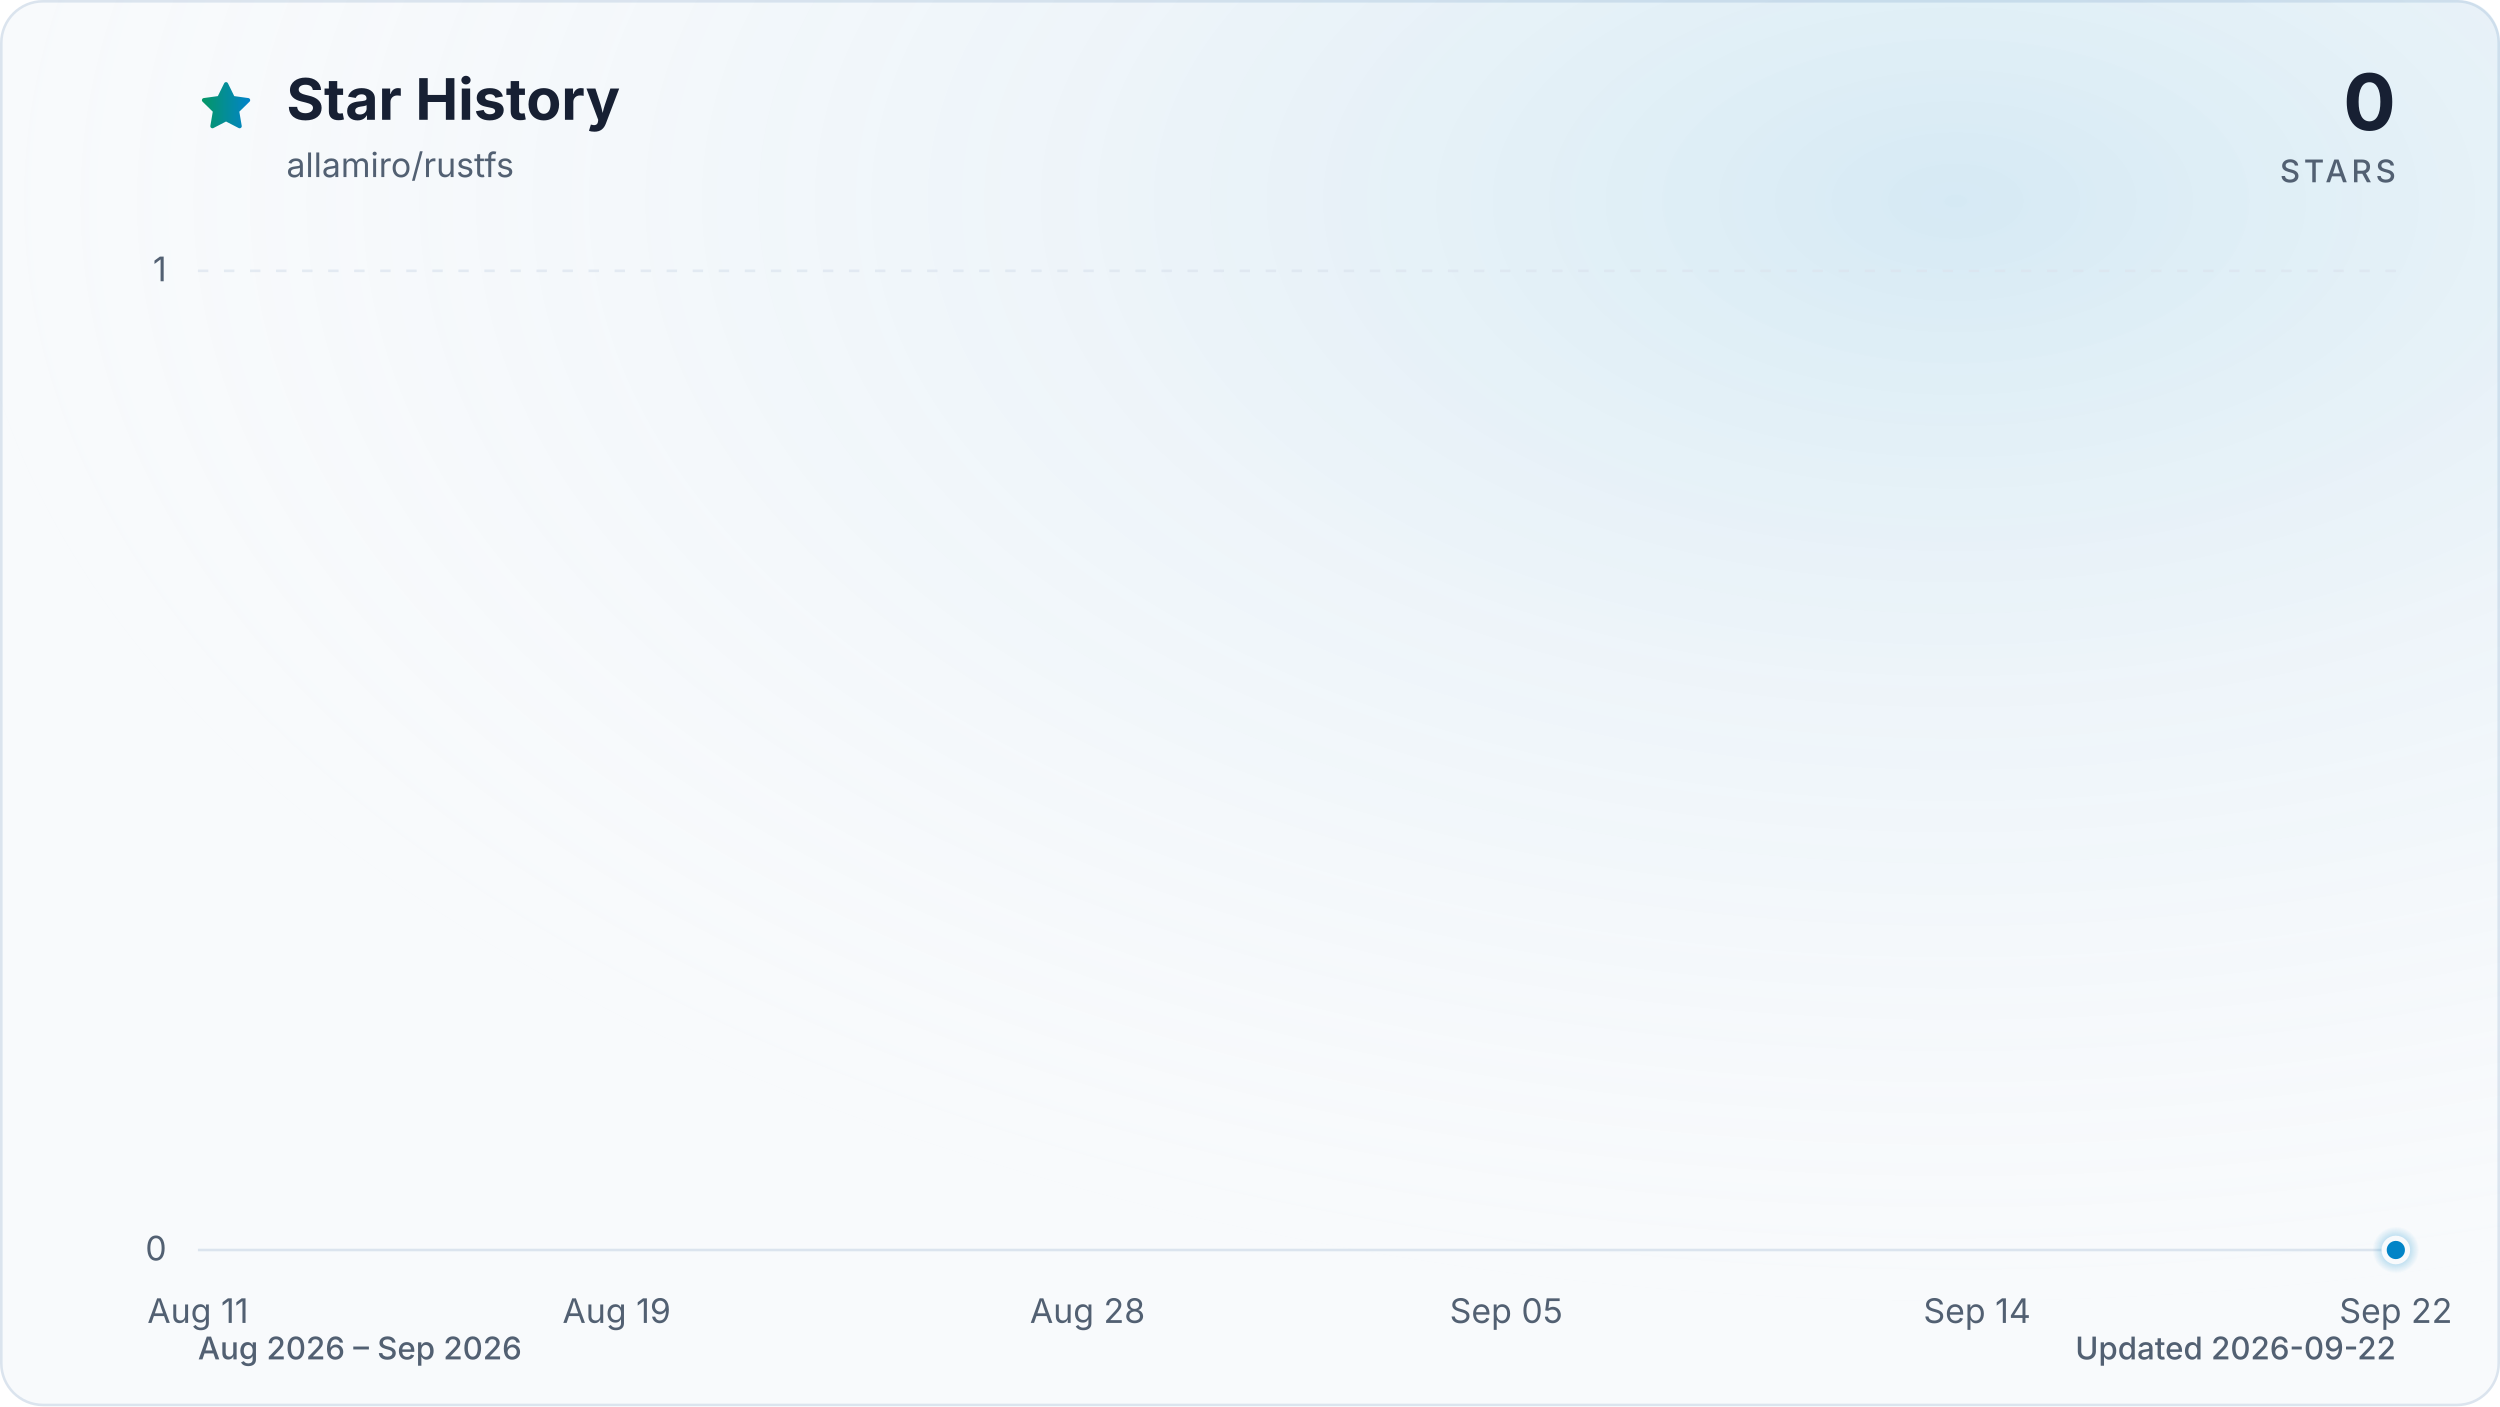
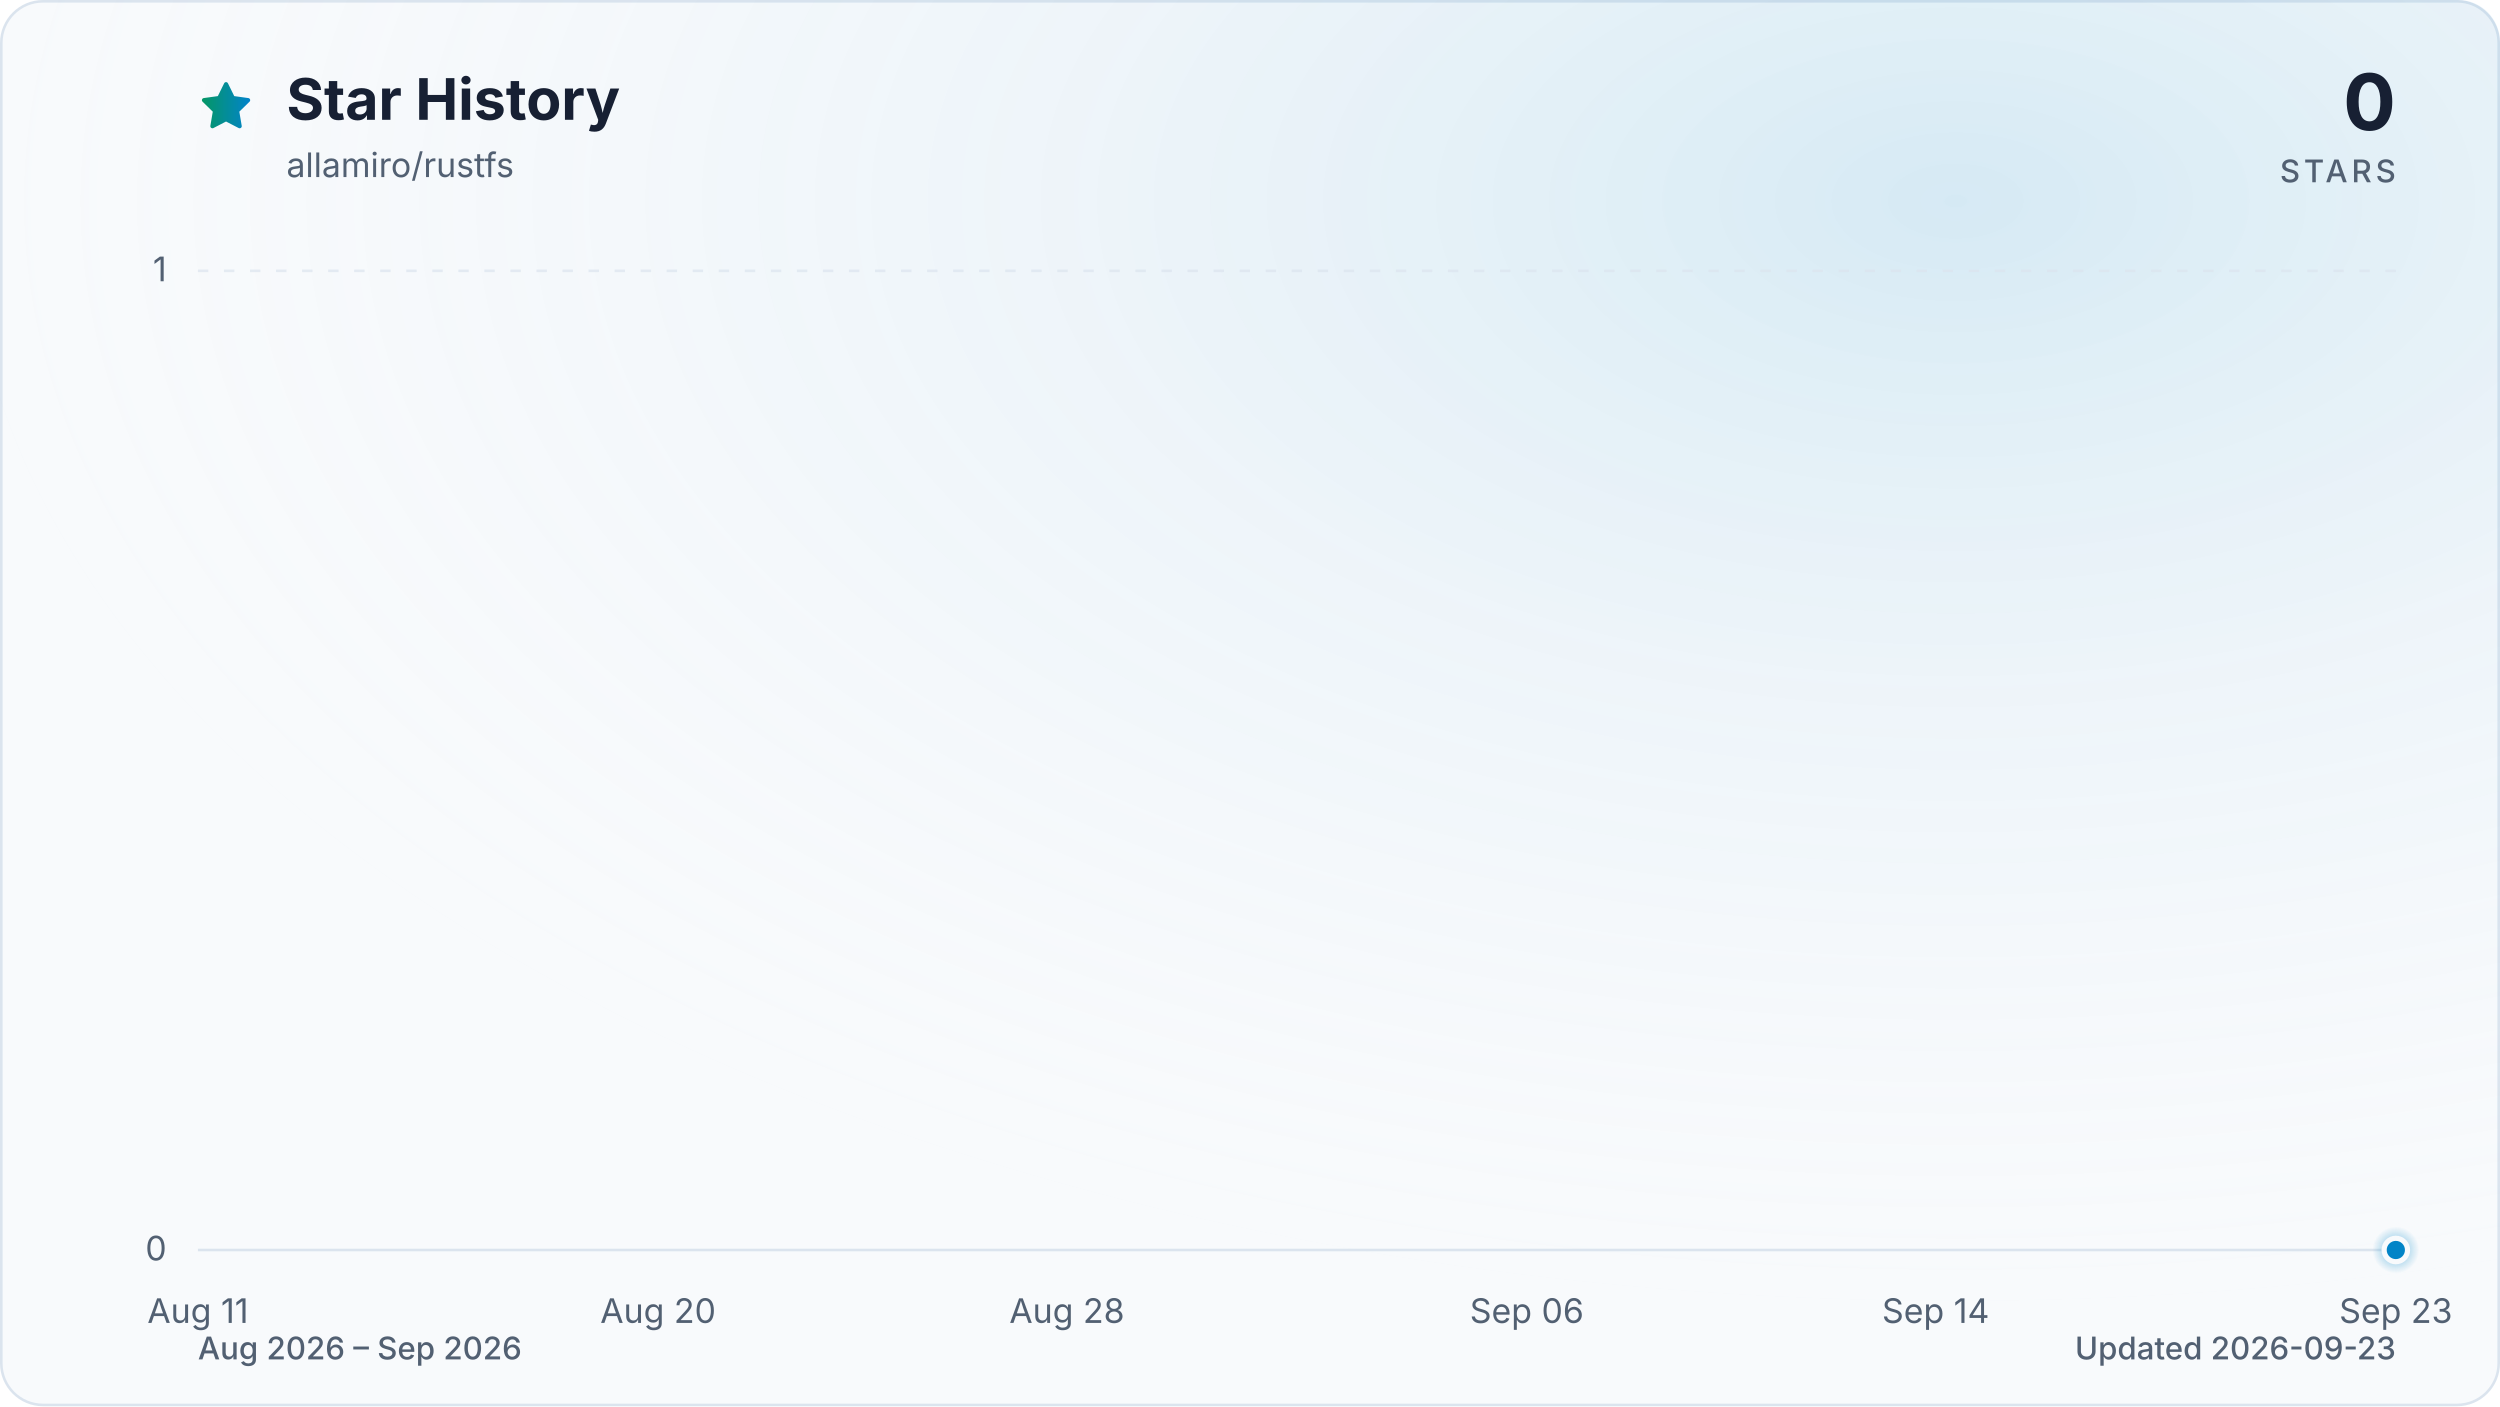
<svg xmlns="http://www.w3.org/2000/svg" viewBox="0 0 960 540" role="img" aria-labelledby="title description" data-style="gradient" data-variant="glow" data-animated="true">
  <defs>
    <linearGradient id="trend" x1="0" y1="0" x2="1" y2="0">
      <stop offset="0%" stop-color="#059669" />
      <stop offset="100%" stop-color="#0284c7" />
    </linearGradient>
    <linearGradient id="area" x1="0" y1="0" x2="0" y2="1">
      <stop offset="0%" stop-color="#059669" stop-opacity="0.30" />
      <stop offset="55%" stop-color="#0284c7" stop-opacity="0.10" />
      <stop offset="100%" stop-color="#0284c7" stop-opacity="0.01" />
    </linearGradient>
    <radialGradient id="marker-halo" cx="50%" cy="50%" r="50%">
      <stop offset="0%" stop-color="#0284c7" stop-opacity="0.55" />
      <stop offset="100%" stop-color="#0284c7" stop-opacity="0" />
    </radialGradient>
    <radialGradient id="surface-glow" cx="78%" cy="14%" r="80%">
      <stop offset="0%" stop-color="#0284c7" stop-opacity="0.14" />
      <stop offset="100%" stop-color="#f8fafc" stop-opacity="0" />
    </radialGradient>
    <filter id="trend-glow" x="-20%" y="-20%" width="140%" height="140%">
      <feGaussianBlur stdDeviation="7" />
    </filter>
  </defs>
  <style>
.trend-enter{transform-box:fill-box;transform-origin:center;animation:trend-enter 520ms cubic-bezier(0.16,1,0.3,1)}
.marker-enter{transform-box:fill-box;transform-origin:center;animation:marker-enter 320ms cubic-bezier(0.16,1,0.3,1) 200ms both}
.marker-pulse{transform-box:fill-box;transform-origin:center;animation:marker-pulse 2.6s ease-out infinite}
@keyframes trend-enter{from{opacity:.35;transform:translateY(10px)}to{opacity:1;transform:translateY(0)}}
@keyframes marker-enter{from{opacity:0;transform:scale(.4)}to{opacity:1;transform:scale(1)}}
@keyframes marker-pulse{0%{opacity:.5;transform:scale(.7)}70%,100%{opacity:0;transform:scale(2.1)}}
@media (prefers-reduced-motion:reduce){.trend-enter,.marker-enter,.marker-pulse{animation:none!important}}
@media (prefers-reduced-motion:reduce){.marker-pulse{opacity:0}}
</style>
  <rect x="0.5" y="0.5" width="959" height="539" fill="#f8fafc" stroke="#dbe4ee" stroke-width="1" rx="16" />
  <rect width="960" height="540" fill="url(#surface-glow)" rx="16" />
  <path d="M12 2.6l2.9 5.9 6.5.9-4.7 4.6 1.1 6.5-5.8-3-5.8 3 1.1-6.5-4.7-4.6 6.5-.9L12 2.6Z" transform="translate(76 30) scale(.9)" fill="url(#trend)" stroke="url(#trend)" stroke-width="1.8" stroke-linejoin="round" aria-hidden="true" />
  <text x="110" y="46" fill="#172033" font-family="ui-sans-serif, system-ui, -apple-system, BlinkMacSystemFont, 'Segoe UI', sans-serif" font-size="22" font-weight="700">Star History</text>
  <text x="110" y="68" fill="#526072" font-family="ui-sans-serif, system-ui, -apple-system, BlinkMacSystemFont, 'Segoe UI', sans-serif" font-size="13">allamiro/rustfs</text>
  <text x="920" y="50" fill="#172033" font-family="ui-sans-serif, system-ui, -apple-system, BlinkMacSystemFont, 'Segoe UI', sans-serif" font-size="30" font-weight="700" text-anchor="end">0</text>
  <text x="920" y="70" fill="#526072" font-family="ui-sans-serif, system-ui, -apple-system, BlinkMacSystemFont, 'Segoe UI', sans-serif" font-size="12" font-weight="500" letter-spacing="1.5" text-anchor="end">STARS</text>
  <line x1="76" y1="480.0" x2="920" y2="480.0" stroke="#dbe4ee" stroke-width="1" stroke-dasharray="0" opacity="1" />
  <text x="64" y="484.0" fill="#526072" font-family="ui-sans-serif, system-ui, -apple-system, BlinkMacSystemFont, 'Segoe UI', sans-serif" font-size="13" text-anchor="end">0</text>
  <line x1="76" y1="104.0" x2="920" y2="104.0" stroke="#dbe4ee" stroke-width="1" stroke-dasharray="4 6" opacity="0.7" />
  <text x="64" y="108.0" fill="#526072" font-family="ui-sans-serif, system-ui, -apple-system, BlinkMacSystemFont, 'Segoe UI', sans-serif" font-size="13" text-anchor="end">1</text>
  <text x="76.0" y="508" fill="#526072" font-family="ui-sans-serif, system-ui, -apple-system, BlinkMacSystemFont, 'Segoe UI', sans-serif" font-size="13" text-anchor="middle">Aug 11</text>
-   <text x="236.8" y="508" fill="#526072" font-family="ui-sans-serif, system-ui, -apple-system, BlinkMacSystemFont, 'Segoe UI', sans-serif" font-size="13" text-anchor="middle">Aug 19</text>
-   <text x="417.6" y="508" fill="#526072" font-family="ui-sans-serif, system-ui, -apple-system, BlinkMacSystemFont, 'Segoe UI', sans-serif" font-size="13" text-anchor="middle">Aug 28</text>
-   <text x="578.4" y="508" fill="#526072" font-family="ui-sans-serif, system-ui, -apple-system, BlinkMacSystemFont, 'Segoe UI', sans-serif" font-size="13" text-anchor="middle">Sep 05</text>
-   <text x="759.2" y="508" fill="#526072" font-family="ui-sans-serif, system-ui, -apple-system, BlinkMacSystemFont, 'Segoe UI', sans-serif" font-size="13" text-anchor="middle">Sep 14</text>
-   <text x="920.0" y="508" fill="#526072" font-family="ui-sans-serif, system-ui, -apple-system, BlinkMacSystemFont, 'Segoe UI', sans-serif" font-size="13" text-anchor="middle">Sep 22</text>
+   <text x="252.7" y="508" fill="#526072" font-family="ui-sans-serif, system-ui, -apple-system, BlinkMacSystemFont, 'Segoe UI', sans-serif" font-size="13" text-anchor="middle">Aug 20</text>
+   <text x="409.7" y="508" fill="#526072" font-family="ui-sans-serif, system-ui, -apple-system, BlinkMacSystemFont, 'Segoe UI', sans-serif" font-size="13" text-anchor="middle">Aug 28</text>
+   <text x="586.3" y="508" fill="#526072" font-family="ui-sans-serif, system-ui, -apple-system, BlinkMacSystemFont, 'Segoe UI', sans-serif" font-size="13" text-anchor="middle">Sep 06</text>
+   <text x="743.3" y="508" fill="#526072" font-family="ui-sans-serif, system-ui, -apple-system, BlinkMacSystemFont, 'Segoe UI', sans-serif" font-size="13" text-anchor="middle">Sep 14</text>
+   <text x="920.0" y="508" fill="#526072" font-family="ui-sans-serif, system-ui, -apple-system, BlinkMacSystemFont, 'Segoe UI', sans-serif" font-size="13" text-anchor="middle">Sep 23</text>
  <g class="trend-enter">
-     <path d="M 76.0 480.0 C 82.7 480.0, 89.4 480.0, 96.1 480.0 C 102.8 480.0, 109.5 480.0, 116.2 480.0 C 122.9 480.0, 129.6 480.0, 136.3 480.0 C 143.0 480.0, 149.7 480.0, 156.4 480.0 C 163.1 480.0, 169.8 480.0, 176.5 480.0 C 183.2 480.0, 189.9 480.0, 196.6 480.0 C 203.3 480.0, 210.0 480.0, 216.7 480.0 C 223.4 480.0, 230.1 480.0, 236.8 480.0 C 243.5 480.0, 250.2 480.0, 256.9 480.0 C 263.6 480.0, 270.3 480.0, 277.0 480.0 C 283.7 480.0, 290.3 480.0, 297.0 480.0 C 303.7 480.0, 310.4 480.0, 317.1 480.0 C 323.8 480.0, 330.5 480.0, 337.2 480.0 C 343.9 480.0, 350.6 480.0, 357.3 480.0 C 364.0 480.0, 370.7 480.0, 377.4 480.0 C 384.1 480.0, 390.8 480.0, 397.5 480.0 C 404.2 480.0, 410.9 480.0, 417.6 480.0 C 424.3 480.0, 431.0 480.0, 437.7 480.0 C 444.4 480.0, 451.1 480.0, 457.8 480.0 C 464.5 480.0, 471.2 480.0, 477.9 480.0 C 484.6 480.0, 491.3 480.0, 498.0 480.0 C 504.7 480.0, 511.4 480.0, 518.1 480.0 C 524.8 480.0, 531.5 480.0, 538.2 480.0 C 544.9 480.0, 551.6 480.0, 558.3 480.0 C 565.0 480.0, 571.7 480.0, 578.4 480.0 C 585.1 480.0, 591.8 480.0, 598.5 480.0 C 605.2 480.0, 611.9 480.0, 618.6 480.0 C 625.3 480.0, 632.0 480.0, 638.7 480.0 C 645.4 480.0, 652.1 480.0, 658.8 480.0 C 665.5 480.0, 672.2 480.0, 678.9 480.0 C 685.6 480.0, 692.3 480.0, 699.0 480.0 C 705.7 480.0, 712.3 480.0, 719.0 480.0 C 725.7 480.0, 732.4 480.0, 739.1 480.0 C 745.8 480.0, 752.5 480.0, 759.2 480.0 C 765.9 480.0, 772.6 480.0, 779.3 480.0 C 786.0 480.0, 792.7 480.0, 799.4 480.0 C 806.1 480.0, 812.8 480.0, 819.5 480.0 C 826.2 480.0, 832.9 480.0, 839.6 480.0 C 846.3 480.0, 853.0 480.0, 859.7 480.0 C 866.4 480.0, 873.1 480.0, 879.8 480.0 C 886.5 480.0, 893.2 480.0, 899.9 480.0 C 906.6 480.0, 913.3 480.0, 920.0 480.0 L 920.0 480.0 L 76.0 480.0 Z" fill="url(#area)" />
-     <path d="M 76.0 480.0 C 82.7 480.0, 89.4 480.0, 96.1 480.0 C 102.8 480.0, 109.5 480.0, 116.2 480.0 C 122.9 480.0, 129.6 480.0, 136.3 480.0 C 143.0 480.0, 149.7 480.0, 156.4 480.0 C 163.1 480.0, 169.8 480.0, 176.5 480.0 C 183.2 480.0, 189.9 480.0, 196.6 480.0 C 203.3 480.0, 210.0 480.0, 216.7 480.0 C 223.4 480.0, 230.1 480.0, 236.8 480.0 C 243.5 480.0, 250.2 480.0, 256.9 480.0 C 263.6 480.0, 270.3 480.0, 277.0 480.0 C 283.7 480.0, 290.3 480.0, 297.0 480.0 C 303.7 480.0, 310.4 480.0, 317.1 480.0 C 323.8 480.0, 330.5 480.0, 337.2 480.0 C 343.9 480.0, 350.6 480.0, 357.3 480.0 C 364.0 480.0, 370.7 480.0, 377.4 480.0 C 384.1 480.0, 390.8 480.0, 397.5 480.0 C 404.2 480.0, 410.9 480.0, 417.6 480.0 C 424.3 480.0, 431.0 480.0, 437.7 480.0 C 444.4 480.0, 451.1 480.0, 457.8 480.0 C 464.5 480.0, 471.2 480.0, 477.9 480.0 C 484.6 480.0, 491.3 480.0, 498.0 480.0 C 504.7 480.0, 511.4 480.0, 518.1 480.0 C 524.8 480.0, 531.5 480.0, 538.2 480.0 C 544.9 480.0, 551.6 480.0, 558.3 480.0 C 565.0 480.0, 571.7 480.0, 578.4 480.0 C 585.1 480.0, 591.8 480.0, 598.5 480.0 C 605.2 480.0, 611.9 480.0, 618.6 480.0 C 625.3 480.0, 632.0 480.0, 638.7 480.0 C 645.4 480.0, 652.1 480.0, 658.8 480.0 C 665.5 480.0, 672.2 480.0, 678.9 480.0 C 685.6 480.0, 692.3 480.0, 699.0 480.0 C 705.7 480.0, 712.3 480.0, 719.0 480.0 C 725.7 480.0, 732.4 480.0, 739.1 480.0 C 745.8 480.0, 752.5 480.0, 759.2 480.0 C 765.9 480.0, 772.6 480.0, 779.3 480.0 C 786.0 480.0, 792.7 480.0, 799.4 480.0 C 806.1 480.0, 812.8 480.0, 819.5 480.0 C 826.2 480.0, 832.9 480.0, 839.6 480.0 C 846.3 480.0, 853.0 480.0, 859.7 480.0 C 866.4 480.0, 873.1 480.0, 879.8 480.0 C 886.5 480.0, 893.2 480.0, 899.9 480.0 C 906.6 480.0, 913.3 480.0, 920.0 480.0" fill="none" stroke="url(#trend)" stroke-width="12" stroke-linecap="round" stroke-linejoin="round" opacity="0.16" filter="url(#trend-glow)" />
-     <path d="M 76.0 480.0 C 82.7 480.0, 89.4 480.0, 96.1 480.0 C 102.8 480.0, 109.5 480.0, 116.2 480.0 C 122.9 480.0, 129.6 480.0, 136.3 480.0 C 143.0 480.0, 149.7 480.0, 156.4 480.0 C 163.1 480.0, 169.8 480.0, 176.5 480.0 C 183.2 480.0, 189.9 480.0, 196.6 480.0 C 203.3 480.0, 210.0 480.0, 216.7 480.0 C 223.4 480.0, 230.1 480.0, 236.8 480.0 C 243.5 480.0, 250.2 480.0, 256.9 480.0 C 263.6 480.0, 270.3 480.0, 277.0 480.0 C 283.7 480.0, 290.3 480.0, 297.0 480.0 C 303.7 480.0, 310.4 480.0, 317.1 480.0 C 323.8 480.0, 330.5 480.0, 337.2 480.0 C 343.9 480.0, 350.6 480.0, 357.3 480.0 C 364.0 480.0, 370.7 480.0, 377.4 480.0 C 384.1 480.0, 390.8 480.0, 397.5 480.0 C 404.2 480.0, 410.9 480.0, 417.6 480.0 C 424.3 480.0, 431.0 480.0, 437.7 480.0 C 444.4 480.0, 451.1 480.0, 457.8 480.0 C 464.5 480.0, 471.2 480.0, 477.9 480.0 C 484.6 480.0, 491.3 480.0, 498.0 480.0 C 504.7 480.0, 511.4 480.0, 518.1 480.0 C 524.8 480.0, 531.5 480.0, 538.2 480.0 C 544.9 480.0, 551.6 480.0, 558.3 480.0 C 565.0 480.0, 571.7 480.0, 578.4 480.0 C 585.1 480.0, 591.8 480.0, 598.5 480.0 C 605.2 480.0, 611.9 480.0, 618.6 480.0 C 625.3 480.0, 632.0 480.0, 638.7 480.0 C 645.4 480.0, 652.1 480.0, 658.8 480.0 C 665.5 480.0, 672.2 480.0, 678.9 480.0 C 685.6 480.0, 692.3 480.0, 699.0 480.0 C 705.7 480.0, 712.3 480.0, 719.0 480.0 C 725.7 480.0, 732.4 480.0, 739.1 480.0 C 745.8 480.0, 752.5 480.0, 759.2 480.0 C 765.9 480.0, 772.6 480.0, 779.3 480.0 C 786.0 480.0, 792.7 480.0, 799.4 480.0 C 806.1 480.0, 812.8 480.0, 819.5 480.0 C 826.2 480.0, 832.9 480.0, 839.6 480.0 C 846.3 480.0, 853.0 480.0, 859.7 480.0 C 866.4 480.0, 873.1 480.0, 879.8 480.0 C 886.5 480.0, 893.2 480.0, 899.9 480.0 C 906.6 480.0, 913.3 480.0, 920.0 480.0" fill="none" stroke="url(#trend)" stroke-width="3" stroke-linecap="round" stroke-linejoin="round" />
+     <path d="M 76.0 480.0 C 82.5 480.0, 89.1 480.0, 95.6 480.0 C 102.2 480.0, 108.7 480.0, 115.3 480.0 C 121.8 480.0, 128.3 480.0, 134.9 480.0 C 141.4 480.0, 148.0 480.0, 154.5 480.0 C 161.1 480.0, 167.6 480.0, 174.1 480.0 C 180.7 480.0, 187.2 480.0, 193.8 480.0 C 200.3 480.0, 206.9 480.0, 213.4 480.0 C 219.9 480.0, 226.5 480.0, 233.0 480.0 C 239.6 480.0, 246.1 480.0, 252.7 480.0 C 259.2 480.0, 265.7 480.0, 272.3 480.0 C 278.8 480.0, 285.4 480.0, 291.9 480.0 C 298.4 480.0, 305.0 480.0, 311.5 480.0 C 318.1 480.0, 324.6 480.0, 331.2 480.0 C 337.7 480.0, 344.2 480.0, 350.8 480.0 C 357.3 480.0, 363.9 480.0, 370.4 480.0 C 377.0 480.0, 383.5 480.0, 390.0 480.0 C 396.6 480.0, 403.1 480.0, 409.7 480.0 C 416.2 480.0, 422.8 480.0, 429.3 480.0 C 435.8 480.0, 442.4 480.0, 448.9 480.0 C 455.5 480.0, 462.0 480.0, 468.6 480.0 C 475.1 480.0, 481.6 480.0, 488.2 480.0 C 494.7 480.0, 501.3 480.0, 507.8 480.0 C 514.4 480.0, 520.9 480.0, 527.4 480.0 C 534.0 480.0, 540.5 480.0, 547.1 480.0 C 553.6 480.0, 560.2 480.0, 566.7 480.0 C 573.2 480.0, 579.8 480.0, 586.3 480.0 C 592.9 480.0, 599.4 480.0, 606.0 480.0 C 612.5 480.0, 619.0 480.0, 625.6 480.0 C 632.1 480.0, 638.7 480.0, 645.2 480.0 C 651.8 480.0, 658.3 480.0, 664.8 480.0 C 671.4 480.0, 677.9 480.0, 684.5 480.0 C 691.0 480.0, 697.6 480.0, 704.1 480.0 C 710.6 480.0, 717.2 480.0, 723.7 480.0 C 730.3 480.0, 736.8 480.0, 743.3 480.0 C 749.9 480.0, 756.4 480.0, 763.0 480.0 C 769.5 480.0, 776.1 480.0, 782.6 480.0 C 789.1 480.0, 795.7 480.0, 802.2 480.0 C 808.8 480.0, 815.3 480.0, 821.9 480.0 C 828.4 480.0, 834.9 480.0, 841.5 480.0 C 848.0 480.0, 854.6 480.0, 861.1 480.0 C 867.7 480.0, 874.2 480.0, 880.7 480.0 C 887.3 480.0, 893.8 480.0, 900.4 480.0 C 906.9 480.0, 913.5 480.0, 920.0 480.0 L 920.0 480.0 L 76.0 480.0 Z" fill="url(#area)" />
+     <path d="M 76.0 480.0 C 82.5 480.0, 89.1 480.0, 95.6 480.0 C 102.2 480.0, 108.7 480.0, 115.3 480.0 C 121.8 480.0, 128.3 480.0, 134.9 480.0 C 141.4 480.0, 148.0 480.0, 154.5 480.0 C 161.1 480.0, 167.6 480.0, 174.1 480.0 C 180.7 480.0, 187.2 480.0, 193.8 480.0 C 200.3 480.0, 206.9 480.0, 213.4 480.0 C 219.9 480.0, 226.5 480.0, 233.0 480.0 C 239.6 480.0, 246.1 480.0, 252.7 480.0 C 259.2 480.0, 265.7 480.0, 272.3 480.0 C 278.8 480.0, 285.4 480.0, 291.9 480.0 C 298.4 480.0, 305.0 480.0, 311.5 480.0 C 318.1 480.0, 324.6 480.0, 331.2 480.0 C 337.7 480.0, 344.2 480.0, 350.8 480.0 C 357.3 480.0, 363.9 480.0, 370.4 480.0 C 377.0 480.0, 383.5 480.0, 390.0 480.0 C 396.6 480.0, 403.1 480.0, 409.7 480.0 C 416.2 480.0, 422.8 480.0, 429.3 480.0 C 435.8 480.0, 442.4 480.0, 448.9 480.0 C 455.5 480.0, 462.0 480.0, 468.6 480.0 C 475.1 480.0, 481.6 480.0, 488.2 480.0 C 494.7 480.0, 501.3 480.0, 507.8 480.0 C 514.4 480.0, 520.9 480.0, 527.4 480.0 C 534.0 480.0, 540.5 480.0, 547.1 480.0 C 553.6 480.0, 560.2 480.0, 566.7 480.0 C 573.2 480.0, 579.8 480.0, 586.3 480.0 C 592.9 480.0, 599.4 480.0, 606.0 480.0 C 612.5 480.0, 619.0 480.0, 625.6 480.0 C 632.1 480.0, 638.7 480.0, 645.2 480.0 C 651.8 480.0, 658.3 480.0, 664.8 480.0 C 671.4 480.0, 677.9 480.0, 684.5 480.0 C 691.0 480.0, 697.6 480.0, 704.1 480.0 C 710.6 480.0, 717.2 480.0, 723.7 480.0 C 730.3 480.0, 736.8 480.0, 743.3 480.0 C 749.9 480.0, 756.4 480.0, 763.0 480.0 C 769.5 480.0, 776.1 480.0, 782.6 480.0 C 789.1 480.0, 795.7 480.0, 802.2 480.0 C 808.8 480.0, 815.3 480.0, 821.9 480.0 C 828.4 480.0, 834.9 480.0, 841.5 480.0 C 848.0 480.0, 854.6 480.0, 861.1 480.0 C 867.7 480.0, 874.2 480.0, 880.7 480.0 C 887.3 480.0, 893.8 480.0, 900.4 480.0 C 906.9 480.0, 913.5 480.0, 920.0 480.0" fill="none" stroke="url(#trend)" stroke-width="12" stroke-linecap="round" stroke-linejoin="round" opacity="0.16" filter="url(#trend-glow)" />
+     <path d="M 76.0 480.0 C 82.5 480.0, 89.1 480.0, 95.6 480.0 C 102.2 480.0, 108.7 480.0, 115.3 480.0 C 121.8 480.0, 128.3 480.0, 134.9 480.0 C 141.4 480.0, 148.0 480.0, 154.5 480.0 C 161.1 480.0, 167.6 480.0, 174.1 480.0 C 180.7 480.0, 187.2 480.0, 193.8 480.0 C 200.3 480.0, 206.9 480.0, 213.4 480.0 C 219.9 480.0, 226.5 480.0, 233.0 480.0 C 239.6 480.0, 246.1 480.0, 252.7 480.0 C 259.2 480.0, 265.7 480.0, 272.3 480.0 C 278.8 480.0, 285.4 480.0, 291.9 480.0 C 298.4 480.0, 305.0 480.0, 311.5 480.0 C 318.1 480.0, 324.6 480.0, 331.2 480.0 C 337.7 480.0, 344.2 480.0, 350.8 480.0 C 357.3 480.0, 363.9 480.0, 370.4 480.0 C 377.0 480.0, 383.5 480.0, 390.0 480.0 C 396.6 480.0, 403.1 480.0, 409.7 480.0 C 416.2 480.0, 422.8 480.0, 429.3 480.0 C 435.8 480.0, 442.4 480.0, 448.9 480.0 C 455.5 480.0, 462.0 480.0, 468.6 480.0 C 475.1 480.0, 481.6 480.0, 488.2 480.0 C 494.7 480.0, 501.3 480.0, 507.8 480.0 C 514.4 480.0, 520.9 480.0, 527.4 480.0 C 534.0 480.0, 540.5 480.0, 547.1 480.0 C 553.6 480.0, 560.2 480.0, 566.7 480.0 C 573.2 480.0, 579.8 480.0, 586.3 480.0 C 592.9 480.0, 599.4 480.0, 606.0 480.0 C 612.5 480.0, 619.0 480.0, 625.6 480.0 C 632.1 480.0, 638.7 480.0, 645.2 480.0 C 651.8 480.0, 658.3 480.0, 664.8 480.0 C 671.4 480.0, 677.9 480.0, 684.5 480.0 C 691.0 480.0, 697.6 480.0, 704.1 480.0 C 710.6 480.0, 717.2 480.0, 723.7 480.0 C 730.3 480.0, 736.8 480.0, 743.3 480.0 C 749.9 480.0, 756.4 480.0, 763.0 480.0 C 769.5 480.0, 776.1 480.0, 782.6 480.0 C 789.1 480.0, 795.7 480.0, 802.2 480.0 C 808.8 480.0, 815.3 480.0, 821.9 480.0 C 828.4 480.0, 834.9 480.0, 841.5 480.0 C 848.0 480.0, 854.6 480.0, 861.1 480.0 C 867.7 480.0, 874.2 480.0, 880.7 480.0 C 887.3 480.0, 893.8 480.0, 900.4 480.0 C 906.9 480.0, 913.5 480.0, 920.0 480.0" fill="none" stroke="url(#trend)" stroke-width="3" stroke-linecap="round" stroke-linejoin="round" />
  </g>
  <g class="marker-enter">
    <circle class="marker-pulse" cx="920.0" cy="480.0" r="9" fill="url(#marker-halo)" />
    <circle cx="920.0" cy="480.0" r="4.5" fill="#0284c7" stroke="#f8fafc" stroke-width="2" />
  </g>
  <text x="76" y="522" fill="#526072" font-family="ui-sans-serif, system-ui, -apple-system, BlinkMacSystemFont, 'Segoe UI', sans-serif" font-size="12" font-weight="500">Aug 2026 – Sep 2026</text>
-   <text x="920" y="522" fill="#526072" font-family="ui-sans-serif, system-ui, -apple-system, BlinkMacSystemFont, 'Segoe UI', sans-serif" font-size="12" font-weight="500" text-anchor="end">Updated 2026-09-22</text>
+   <text x="920" y="522" fill="#526072" font-family="ui-sans-serif, system-ui, -apple-system, BlinkMacSystemFont, 'Segoe UI', sans-serif" font-size="12" font-weight="500" text-anchor="end">Updated 2026-09-23</text>
</svg>
